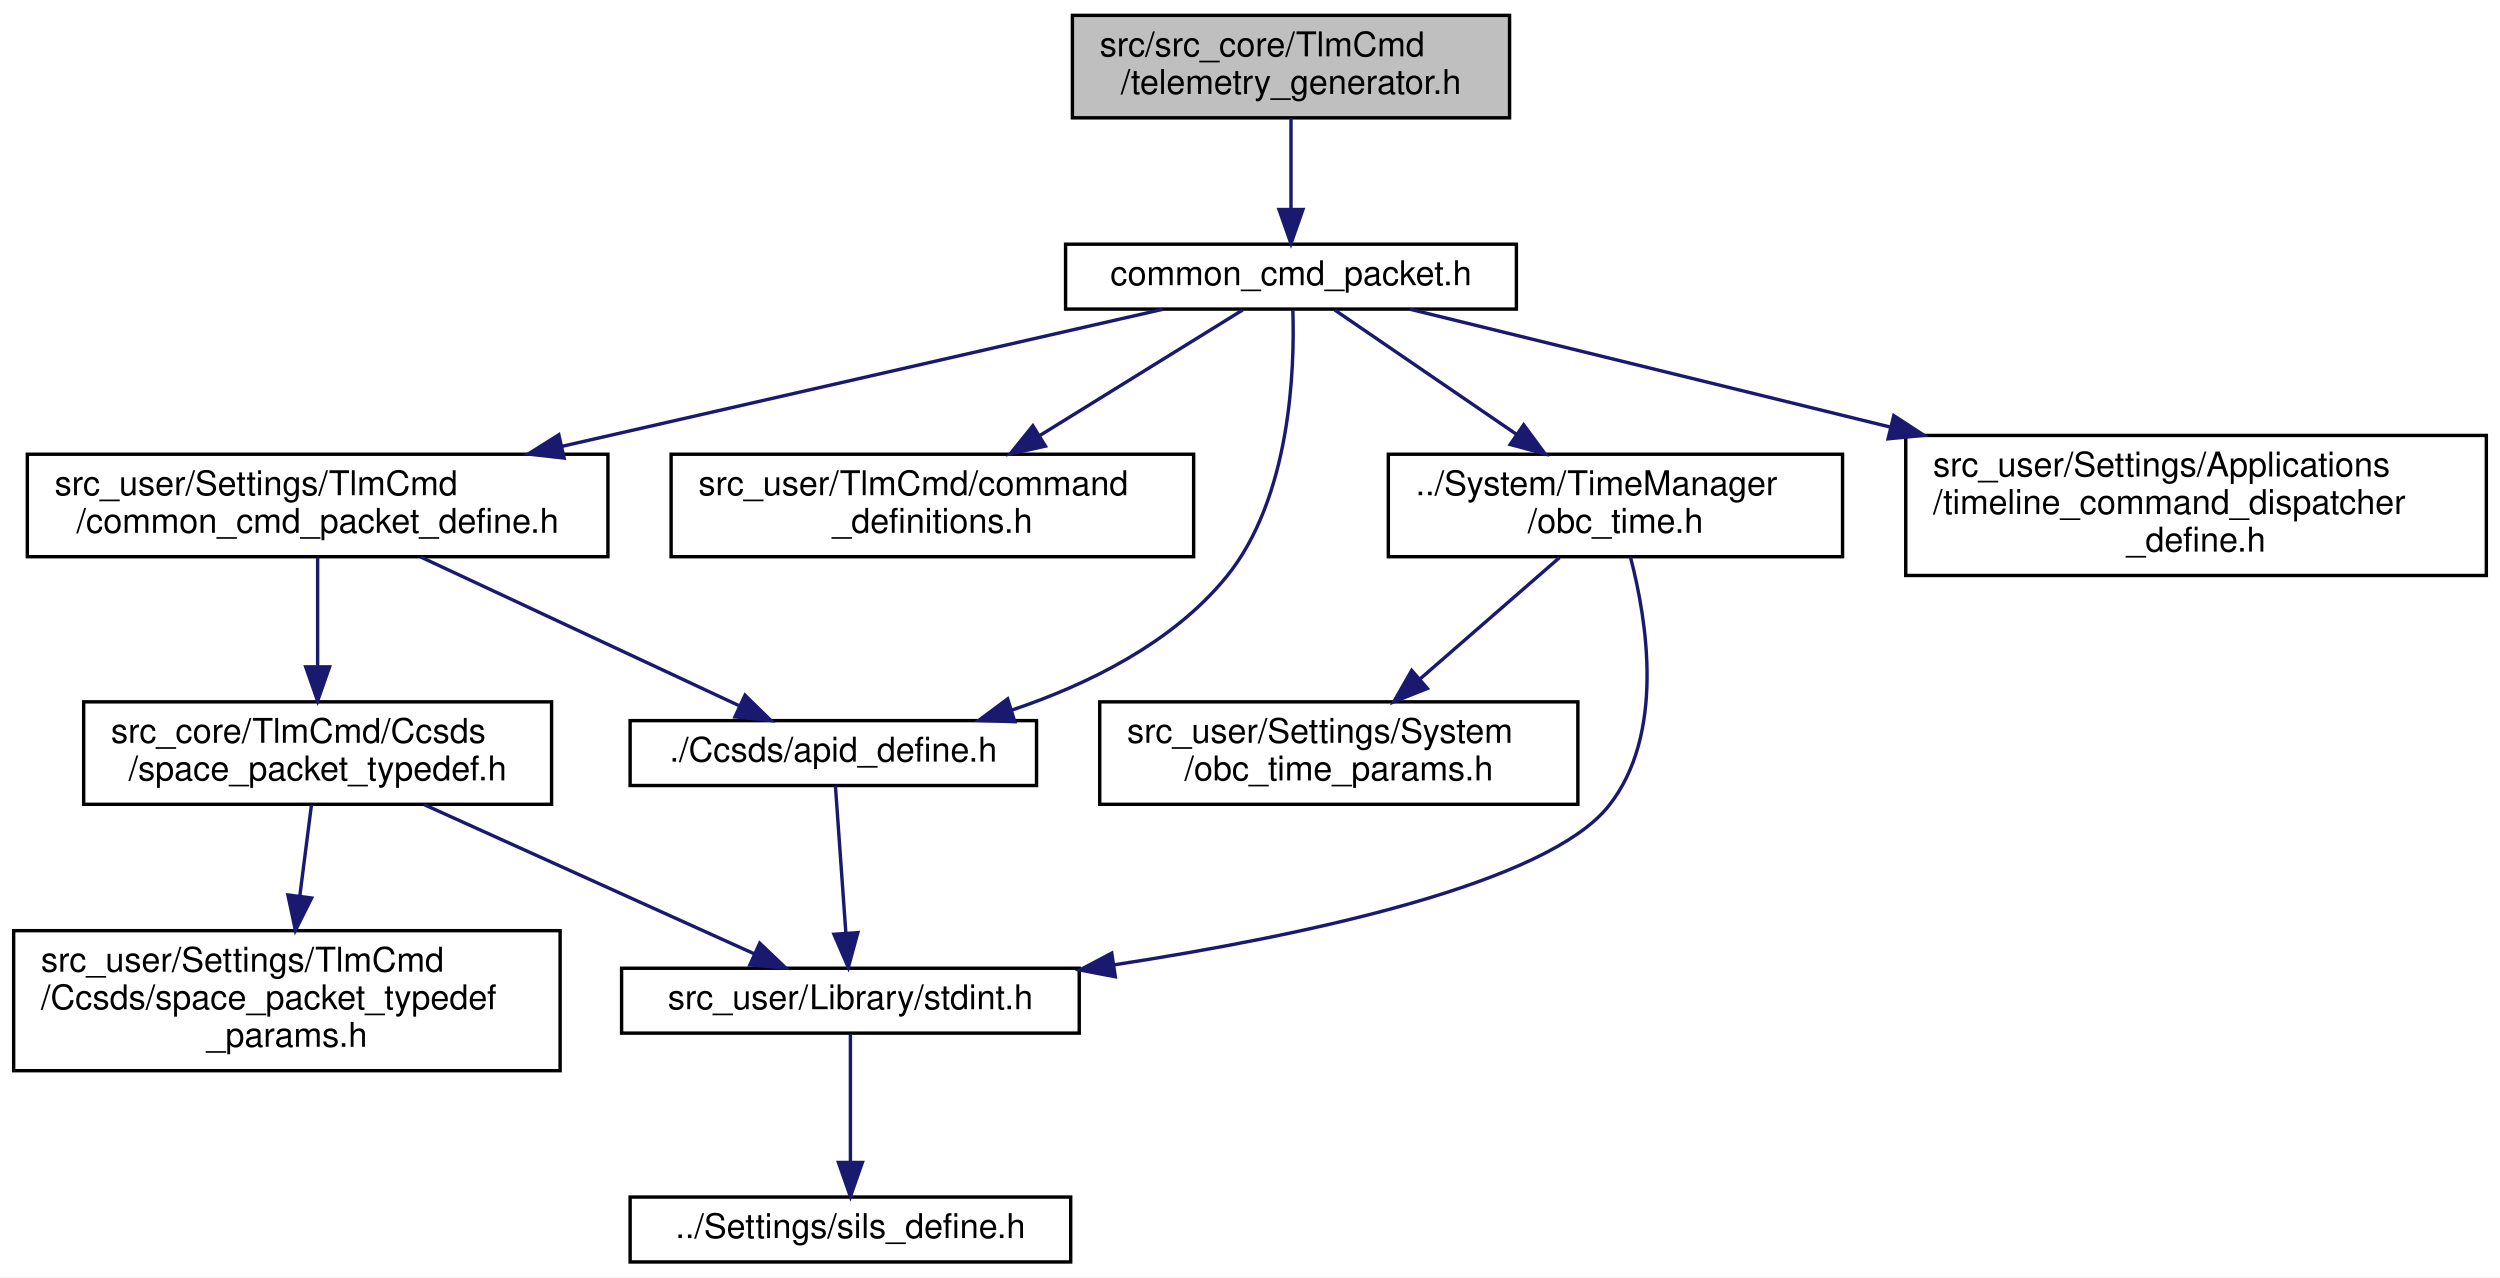
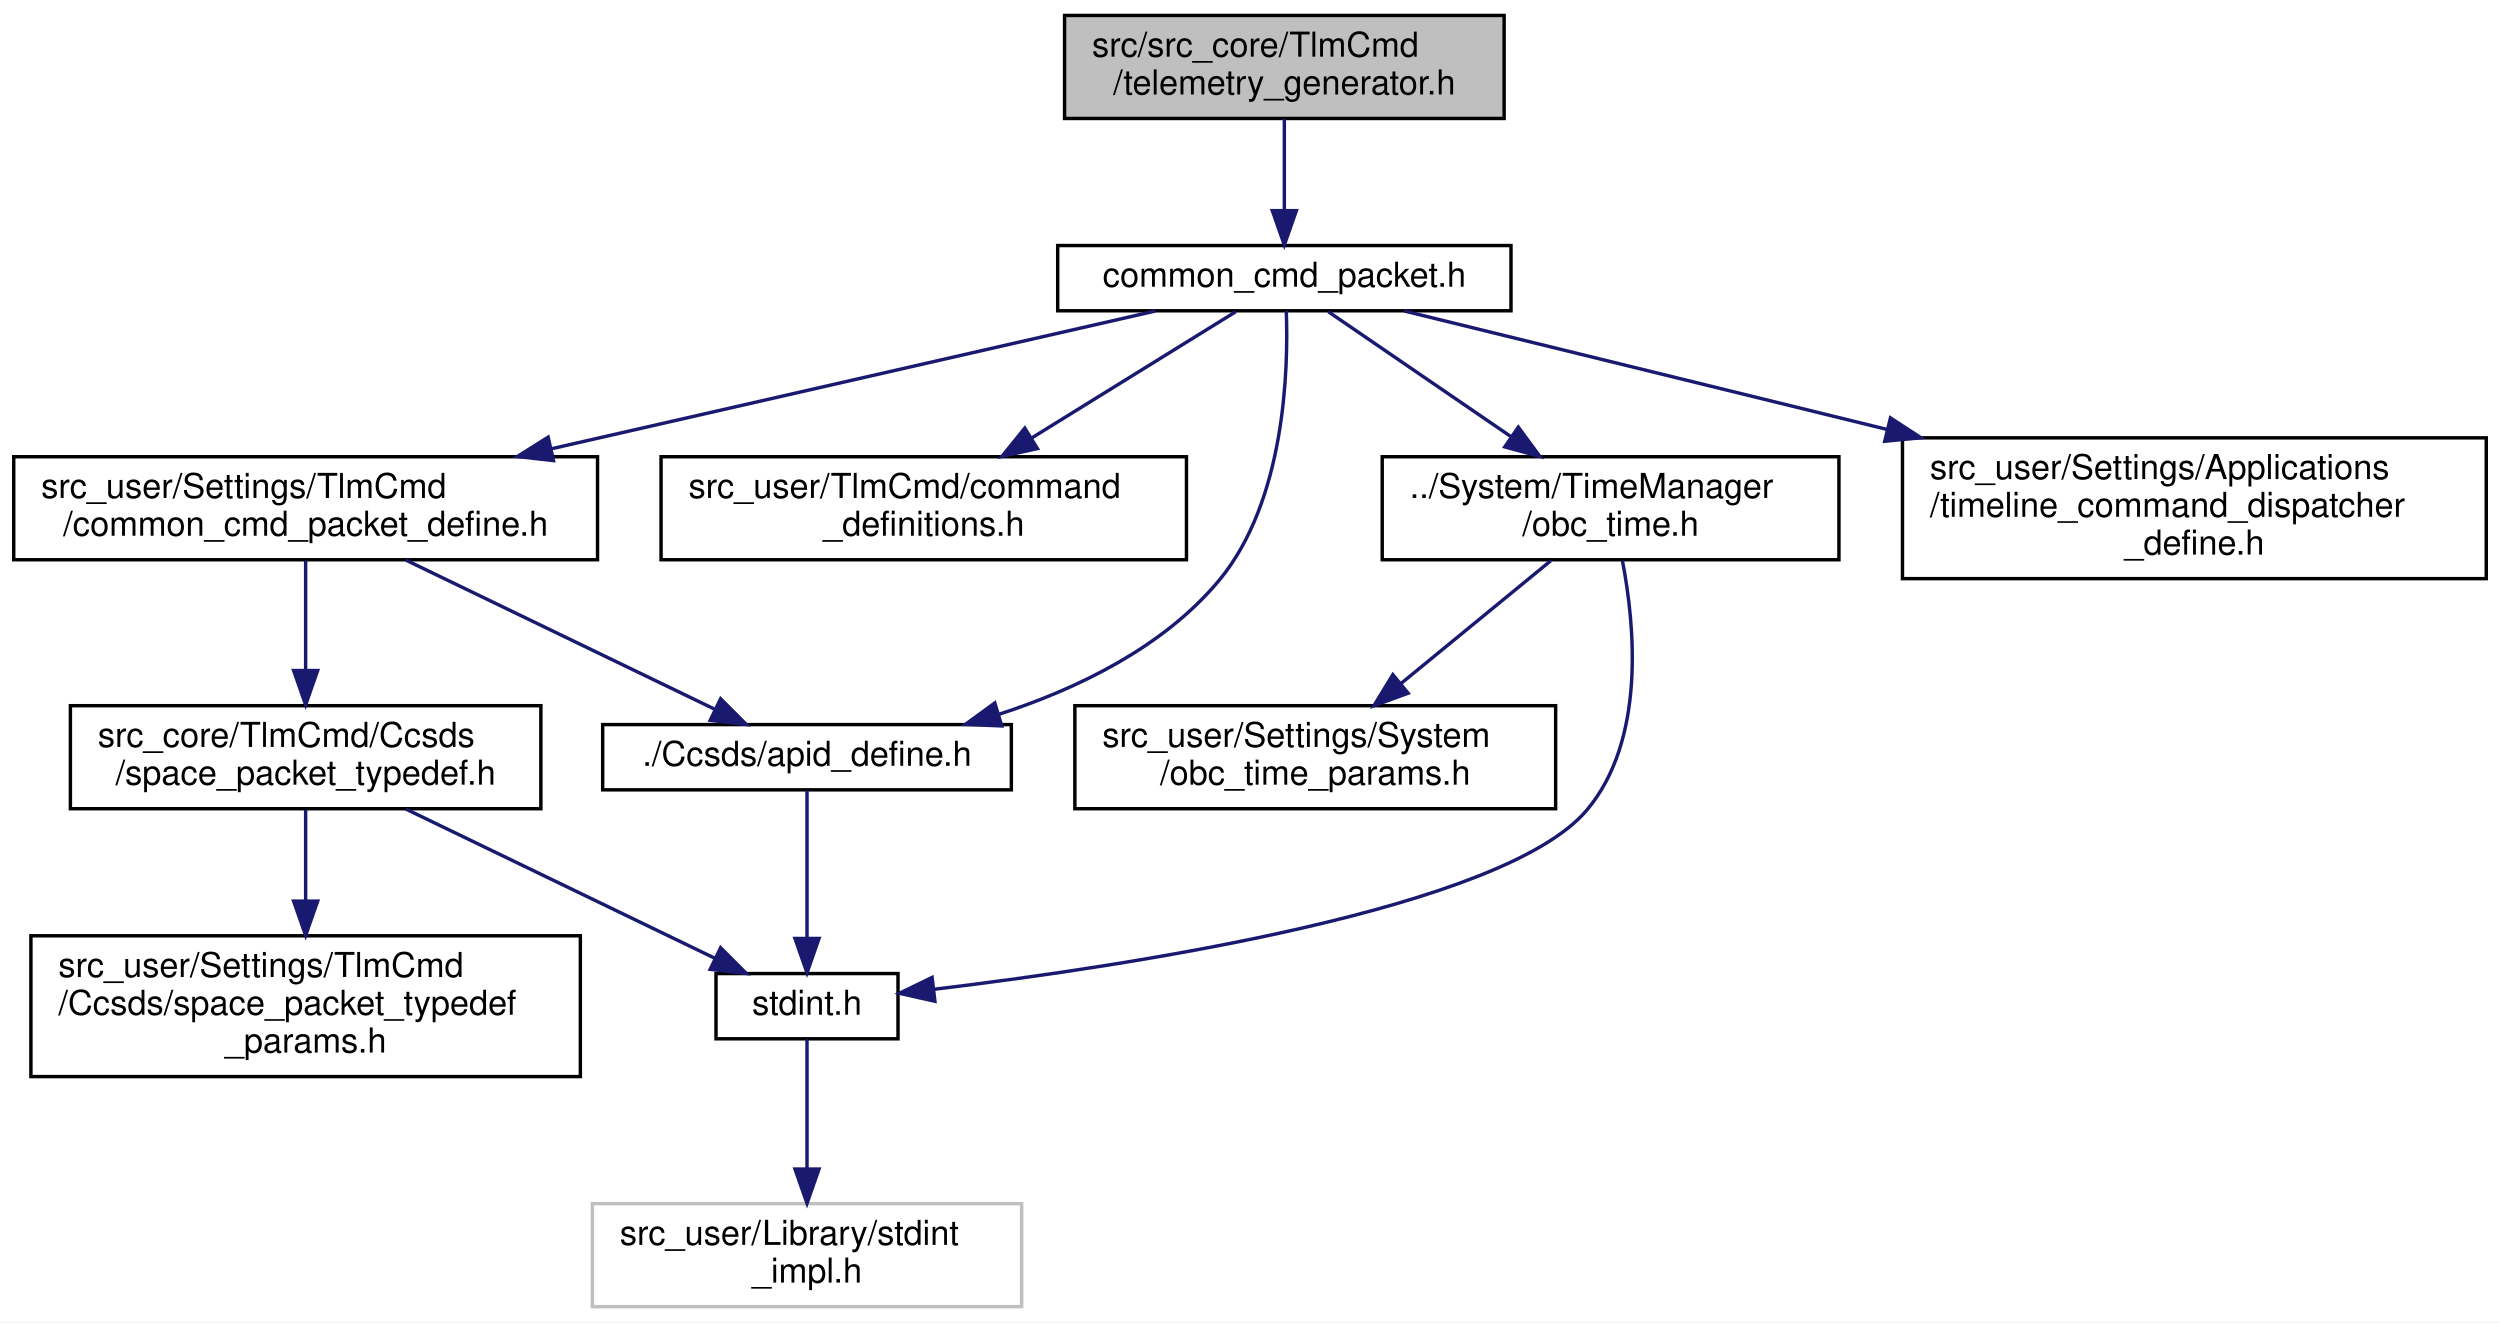
- <svg xmlns="http://www.w3.org/2000/svg" xmlns:xlink="http://www.w3.org/1999/xlink" width="732pt" height="374pt" viewBox="0.00 0.00 732.00 374.00">
-   <g id="graph0" class="graph" transform="scale(1 1) rotate(0) translate(4 370)">
-     <polygon fill="white" stroke="transparent" points="-4,4 -4,-370 728,-370 728,4 -4,4" />
+ <svg xmlns="http://www.w3.org/2000/svg" xmlns:xlink="http://www.w3.org/1999/xlink" width="728pt" height="385pt" viewBox="0.00 0.00 728.00 385.00">
+   <g id="graph0" class="graph" transform="scale(1 1) rotate(0) translate(4 381)">
+     <polygon fill="white" stroke="transparent" points="-4,4 -4,-381 724,-381 724,4 -4,4" />
    <g id="node1" class="node">
      <g id="a_node1">
        <a xlink:title=" ">
-           <polygon fill="#bfbfbf" stroke="black" points="310,-335.5 310,-365.5 438,-365.5 438,-335.5 310,-335.5" />
-           <text text-anchor="start" x="318" y="-353.5" font-family="Helvetica,sans-Serif" font-size="10.00">src/src_core/TlmCmd</text>
-           <text text-anchor="middle" x="374" y="-342.5" font-family="Helvetica,sans-Serif" font-size="10.00">/telemetry_generator.h</text>
+           <polygon fill="#bfbfbf" stroke="black" points="306,-346.5 306,-376.5 434,-376.5 434,-346.5 306,-346.5" />
+           <text text-anchor="start" x="314" y="-364.5" font-family="Helvetica,sans-Serif" font-size="10.00">src/src_core/TlmCmd</text>
+           <text text-anchor="middle" x="370" y="-353.5" font-family="Helvetica,sans-Serif" font-size="10.00">/telemetry_generator.h</text>
        </a>
      </g>
    </g>
    <g id="node2" class="node">
      <g id="a_node2">
        <a xlink:href="common__cmd__packet_8h.html" target="_top" xlink:title="CCP 関連基本関数の宣言">
-           <polygon fill="white" stroke="black" points="308,-279.5 308,-298.5 440,-298.5 440,-279.5 308,-279.5" />
-           <text text-anchor="middle" x="374" y="-286.5" font-family="Helvetica,sans-Serif" font-size="10.00">common_cmd_packet.h</text>
+           <polygon fill="white" stroke="black" points="304,-290.5 304,-309.5 436,-309.5 436,-290.5 304,-290.5" />
+           <text text-anchor="middle" x="370" y="-297.5" font-family="Helvetica,sans-Serif" font-size="10.00">common_cmd_packet.h</text>
        </a>
      </g>
    </g>
    <g id="edge1" class="edge">
-       <path fill="none" stroke="midnightblue" d="M374,-335.4C374,-327.47 374,-317.46 374,-308.86" />
-       <polygon fill="midnightblue" stroke="midnightblue" points="377.5,-308.66 374,-298.66 370.5,-308.66 377.5,-308.66" />
+       <path fill="none" stroke="midnightblue" d="M370,-346.4C370,-338.47 370,-328.46 370,-319.86" />
+       <polygon fill="midnightblue" stroke="midnightblue" points="373.5,-319.66 370,-309.66 366.5,-319.66 373.5,-319.66" />
    </g>
    <g id="node3" class="node">
      <g id="a_node3">
        <a xlink:href="obc__time_8h.html" target="_top" xlink:title="OBCの時刻情報の定義と演算">
-           <polygon fill="white" stroke="black" points="402.5,-207 402.5,-237 535.5,-237 535.5,-207 402.5,-207" />
-           <text text-anchor="start" x="410.5" y="-225" font-family="Helvetica,sans-Serif" font-size="10.00">../System/TimeManager</text>
-           <text text-anchor="middle" x="469" y="-214" font-family="Helvetica,sans-Serif" font-size="10.00">/obc_time.h</text>
+           <polygon fill="white" stroke="black" points="398.5,-218 398.5,-248 531.5,-248 531.5,-218 398.5,-218" />
+           <text text-anchor="start" x="406.5" y="-236" font-family="Helvetica,sans-Serif" font-size="10.00">../System/TimeManager</text>
+           <text text-anchor="middle" x="465" y="-225" font-family="Helvetica,sans-Serif" font-size="10.00">/obc_time.h</text>
        </a>
      </g>
    </g>
    <g id="edge2" class="edge">
-       <path fill="none" stroke="midnightblue" d="M386.81,-279.23C400.39,-269.94 422.29,-254.96 440.07,-242.8" />
-       <polygon fill="midnightblue" stroke="midnightblue" points="442.13,-245.62 448.41,-237.09 438.18,-239.85 442.13,-245.62" />
+       <path fill="none" stroke="midnightblue" d="M382.81,-290.23C396.39,-280.94 418.29,-265.96 436.07,-253.8" />
+       <polygon fill="midnightblue" stroke="midnightblue" points="438.13,-256.62 444.41,-248.09 434.18,-250.85 438.13,-256.62" />
    </g>
    <g id="node7" class="node">
      <g id="a_node7">
        <a xlink:href="command__definitions_8h.html" target="_top" xlink:title="コマンド定義">
-           <polygon fill="white" stroke="black" points="192.5,-207 192.5,-237 345.5,-237 345.5,-207 192.5,-207" />
-           <text text-anchor="start" x="200.5" y="-225" font-family="Helvetica,sans-Serif" font-size="10.00">src_user/TlmCmd/command</text>
-           <text text-anchor="middle" x="269" y="-214" font-family="Helvetica,sans-Serif" font-size="10.00">_definitions.h</text>
+           <polygon fill="white" stroke="black" points="188.5,-218 188.5,-248 341.5,-248 341.5,-218 188.5,-218" />
+           <text text-anchor="start" x="196.5" y="-236" font-family="Helvetica,sans-Serif" font-size="10.00">src_user/TlmCmd/command</text>
+           <text text-anchor="middle" x="265" y="-225" font-family="Helvetica,sans-Serif" font-size="10.00">_definitions.h</text>
        </a>
      </g>
    </g>
    <g id="edge6" class="edge">
-       <path fill="none" stroke="midnightblue" d="M359.84,-279.23C344.69,-269.86 320.19,-254.69 300.44,-242.47" />
-       <polygon fill="midnightblue" stroke="midnightblue" points="302.1,-239.38 291.76,-237.09 298.42,-245.33 302.1,-239.38" />
+       <path fill="none" stroke="midnightblue" d="M355.84,-290.23C340.69,-280.86 316.19,-265.69 296.44,-253.47" />
+       <polygon fill="midnightblue" stroke="midnightblue" points="298.1,-250.38 287.76,-248.09 294.42,-256.33 298.1,-250.38" />
    </g>
    <g id="node8" class="node">
      <g id="a_node8">
        <a xlink:href="common__cmd__packet__define_8h.html" target="_top" xlink:title="CCP 型の定義">
-           <polygon fill="white" stroke="black" points="4,-207 4,-237 174,-237 174,-207 4,-207" />
-           <text text-anchor="start" x="12" y="-225" font-family="Helvetica,sans-Serif" font-size="10.00">src_user/Settings/TlmCmd</text>
-           <text text-anchor="middle" x="89" y="-214" font-family="Helvetica,sans-Serif" font-size="10.00">/common_cmd_packet_define.h</text>
+           <polygon fill="white" stroke="black" points="0,-218 0,-248 170,-248 170,-218 0,-218" />
+           <text text-anchor="start" x="8" y="-236" font-family="Helvetica,sans-Serif" font-size="10.00">src_user/Settings/TlmCmd</text>
+           <text text-anchor="middle" x="85" y="-225" font-family="Helvetica,sans-Serif" font-size="10.00">/common_cmd_packet_define.h</text>
        </a>
      </g>
    </g>
    <g id="edge7" class="edge">
-       <path fill="none" stroke="midnightblue" d="M336.45,-279.44C291.82,-269.26 216.37,-252.05 160.49,-239.3" />
-       <polygon fill="midnightblue" stroke="midnightblue" points="161.17,-235.87 150.64,-237.06 159.62,-242.7 161.17,-235.87" />
+       <path fill="none" stroke="midnightblue" d="M332.45,-290.44C287.82,-280.26 212.37,-263.05 156.49,-250.3" />
+       <polygon fill="midnightblue" stroke="midnightblue" points="157.17,-246.87 146.64,-248.06 155.62,-253.7 157.17,-246.87" />
    </g>
    <g id="node11" class="node">
      <g id="a_node11">
        <a xlink:href="apid__define_8h.html" target="_top" xlink:title="CCSDS の APID を定義する">
-           <polygon fill="white" stroke="black" points="180.5,-140 180.5,-159 299.5,-159 299.5,-140 180.5,-140" />
-           <text text-anchor="middle" x="240" y="-147" font-family="Helvetica,sans-Serif" font-size="10.00">./Ccsds/apid_define.h</text>
+           <polygon fill="white" stroke="black" points="171.5,-151 171.5,-170 290.5,-170 290.5,-151 171.5,-151" />
+           <text text-anchor="middle" x="231" y="-158" font-family="Helvetica,sans-Serif" font-size="10.00">./Ccsds/apid_define.h</text>
        </a>
      </g>
    </g>
    <g id="edge13" class="edge">
-       <path fill="none" stroke="midnightblue" d="M374.54,-279.25C375.11,-262.2 374,-224.21 355,-201 339.24,-181.75 314.68,-169.62 292.29,-162.1" />
-       <polygon fill="midnightblue" stroke="midnightblue" points="293.13,-158.69 282.54,-159.05 291.04,-165.37 293.13,-158.69" />
+       <path fill="none" stroke="midnightblue" d="M370.56,-290.48C371.21,-273.53 370.28,-235.18 351,-212 334.81,-192.54 309.82,-180.44 286.83,-172.98" />
+       <polygon fill="midnightblue" stroke="midnightblue" points="287.71,-169.6 277.13,-170.07 285.69,-176.3 287.71,-169.6" />
    </g>
    <g id="node12" class="node">
      <g id="a_node12">
        <a xlink:href="timeline__command__dispatcher__define_8h.html" target="_top" xlink:title="timeline command dispatcher の各種定義">
-           <polygon fill="white" stroke="black" points="554,-201.5 554,-242.5 724,-242.5 724,-201.5 554,-201.5" />
-           <text text-anchor="start" x="562" y="-230.5" font-family="Helvetica,sans-Serif" font-size="10.00">src_user/Settings/Applications</text>
-           <text text-anchor="start" x="562" y="-219.5" font-family="Helvetica,sans-Serif" font-size="10.00">/timeline_command_dispatcher</text>
-           <text text-anchor="middle" x="639" y="-208.5" font-family="Helvetica,sans-Serif" font-size="10.00">_define.h</text>
+           <polygon fill="white" stroke="black" points="550,-212.5 550,-253.5 720,-253.5 720,-212.5 550,-212.5" />
+           <text text-anchor="start" x="558" y="-241.5" font-family="Helvetica,sans-Serif" font-size="10.00">src_user/Settings/Applications</text>
+           <text text-anchor="start" x="558" y="-230.5" font-family="Helvetica,sans-Serif" font-size="10.00">/timeline_command_dispatcher</text>
+           <text text-anchor="middle" x="635" y="-219.5" font-family="Helvetica,sans-Serif" font-size="10.00">_define.h</text>
        </a>
      </g>
    </g>
    <g id="edge14" class="edge">
-       <path fill="none" stroke="midnightblue" d="M408.92,-279.44C444.55,-270.7 501.31,-256.77 549.54,-244.94" />
-       <polygon fill="midnightblue" stroke="midnightblue" points="550.5,-248.31 559.37,-242.53 548.83,-241.51 550.5,-248.31" />
+       <path fill="none" stroke="midnightblue" d="M404.92,-290.44C440.55,-281.7 497.31,-267.77 545.54,-255.94" />
+       <polygon fill="midnightblue" stroke="midnightblue" points="546.5,-259.31 555.37,-253.53 544.83,-252.51 546.5,-259.31" />
    </g>
    <g id="node4" class="node">
      <g id="a_node4">
-         <a xlink:href="stdint_8h.html" target="_top" xlink:title=" ">
-           <polygon fill="white" stroke="black" points="178,-67.5 178,-86.5 312,-86.5 312,-67.5 178,-67.5" />
-           <text text-anchor="middle" x="245" y="-74.5" font-family="Helvetica,sans-Serif" font-size="10.00">src_user/Library/stdint.h</text>
+         <a xlink:href="stdint_8h.html" target="_top" xlink:title="C89 環境用 stdint.h">
+           <polygon fill="white" stroke="black" points="204.5,-78.5 204.5,-97.5 257.5,-97.5 257.5,-78.5 204.5,-78.5" />
+           <text text-anchor="middle" x="231" y="-85.5" font-family="Helvetica,sans-Serif" font-size="10.00">stdint.h</text>
        </a>
      </g>
    </g>
    <g id="edge3" class="edge">
-       <path fill="none" stroke="midnightblue" d="M473.39,-206.91C478.31,-188.11 483.58,-154.79 467,-134 448.85,-111.25 378.81,-96.2 322.19,-87.49" />
-       <polygon fill="midnightblue" stroke="midnightblue" points="322.56,-84 312.15,-85.99 321.52,-90.93 322.56,-84" />
+       <path fill="none" stroke="midnightblue" d="M468.44,-217.77C472.11,-198.82 475.27,-165.32 458,-145 433.68,-116.4 325.98,-99.89 268.1,-92.93" />
+       <polygon fill="midnightblue" stroke="midnightblue" points="268.24,-89.43 257.9,-91.75 267.43,-96.38 268.24,-89.43" />
    </g>
    <g id="node6" class="node">
      <g id="a_node6">
        <a xlink:href="obc__time__params_8h.html" target="_top" xlink:title="OBCTのCoreパラメタのオーバーライド用ヘッダー">
-           <polygon fill="white" stroke="black" points="318,-134.5 318,-164.5 458,-164.5 458,-134.5 318,-134.5" />
-           <text text-anchor="start" x="326" y="-152.5" font-family="Helvetica,sans-Serif" font-size="10.00">src_user/Settings/System</text>
-           <text text-anchor="middle" x="388" y="-141.5" font-family="Helvetica,sans-Serif" font-size="10.00">/obc_time_params.h</text>
+           <polygon fill="white" stroke="black" points="309,-145.5 309,-175.5 449,-175.5 449,-145.5 309,-145.5" />
+           <text text-anchor="start" x="317" y="-163.5" font-family="Helvetica,sans-Serif" font-size="10.00">src_user/Settings/System</text>
+           <text text-anchor="middle" x="379" y="-152.5" font-family="Helvetica,sans-Serif" font-size="10.00">/obc_time_params.h</text>
        </a>
      </g>
    </g>
    <g id="edge5" class="edge">
-       <path fill="none" stroke="midnightblue" d="M452.61,-206.73C440.89,-196.54 424.95,-182.66 411.83,-171.24" />
-       <polygon fill="midnightblue" stroke="midnightblue" points="413.93,-168.43 404.09,-164.5 409.34,-173.71 413.93,-168.43" />
+       <path fill="none" stroke="midnightblue" d="M447.6,-217.73C435.04,-207.44 417.91,-193.4 403.91,-181.92" />
+       <polygon fill="midnightblue" stroke="midnightblue" points="406.04,-179.14 396.08,-175.5 401.6,-184.55 406.04,-179.14" />
    </g>
    <g id="node5" class="node">
      <g id="a_node5">
-         <a xlink:href="sils__define_8h.html" target="_top" xlink:title="Switch the build settings between your real OBC and SILS">
-           <polygon fill="white" stroke="black" points="180.5,-0.5 180.5,-19.5 309.5,-19.5 309.5,-0.5 180.5,-0.5" />
-           <text text-anchor="middle" x="245" y="-7.5" font-family="Helvetica,sans-Serif" font-size="10.00">../Settings/sils_define.h</text>
+         <a xlink:title=" ">
+           <polygon fill="white" stroke="#bfbfbf" points="168.5,-0.5 168.5,-30.5 293.5,-30.5 293.5,-0.5 168.5,-0.5" />
+           <text text-anchor="start" x="176.5" y="-18.5" font-family="Helvetica,sans-Serif" font-size="10.00">src_user/Library/stdint</text>
+           <text text-anchor="middle" x="231" y="-7.5" font-family="Helvetica,sans-Serif" font-size="10.00">_impl.h</text>
        </a>
      </g>
    </g>
    <g id="edge4" class="edge">
-       <path fill="none" stroke="midnightblue" d="M245,-67.23C245,-57.68 245,-42.12 245,-29.78" />
-       <polygon fill="midnightblue" stroke="midnightblue" points="248.5,-29.63 245,-19.63 241.5,-29.63 248.5,-29.63" />
+       <path fill="none" stroke="midnightblue" d="M231,-78.36C231,-69.05 231,-53.83 231,-40.81" />
+       <polygon fill="midnightblue" stroke="midnightblue" points="234.5,-40.58 231,-30.58 227.5,-40.58 234.5,-40.58" />
    </g>
    <g id="node9" class="node">
      <g id="a_node9">
        <a xlink:href="space__packet__typedef_8h.html" target="_top" xlink:title="SpacePacket 類 と CommonTlmCmdPacket 類が相互参照するのを回避するためのヘッダ">
-           <polygon fill="white" stroke="black" points="20.5,-134.5 20.5,-164.5 157.5,-164.5 157.5,-134.5 20.5,-134.5" />
-           <text text-anchor="start" x="28.5" y="-152.5" font-family="Helvetica,sans-Serif" font-size="10.00">src_core/TlmCmd/Ccsds</text>
-           <text text-anchor="middle" x="89" y="-141.5" font-family="Helvetica,sans-Serif" font-size="10.00">/space_packet_typedef.h</text>
+           <polygon fill="white" stroke="black" points="16.5,-145.5 16.5,-175.5 153.5,-175.5 153.5,-145.5 16.5,-145.5" />
+           <text text-anchor="start" x="24.5" y="-163.5" font-family="Helvetica,sans-Serif" font-size="10.00">src_core/TlmCmd/Ccsds</text>
+           <text text-anchor="middle" x="85" y="-152.5" font-family="Helvetica,sans-Serif" font-size="10.00">/space_packet_typedef.h</text>
        </a>
      </g>
    </g>
    <g id="edge8" class="edge">
-       <path fill="none" stroke="midnightblue" d="M89,-206.73C89,-197.66 89,-185.66 89,-175.08" />
-       <polygon fill="midnightblue" stroke="midnightblue" points="92.5,-174.75 89,-164.75 85.5,-174.75 92.5,-174.75" />
+       <path fill="none" stroke="midnightblue" d="M85,-217.73C85,-208.66 85,-196.66 85,-186.08" />
+       <polygon fill="midnightblue" stroke="midnightblue" points="88.5,-185.75 85,-175.75 81.5,-185.75 88.5,-185.75" />
    </g>
    <g id="edge11" class="edge">
-       <path fill="none" stroke="midnightblue" d="M119.19,-206.9C146.36,-194.22 185.95,-175.73 212.32,-163.42" />
-       <polygon fill="midnightblue" stroke="midnightblue" points="214.14,-166.44 221.72,-159.03 211.18,-160.09 214.14,-166.44" />
+       <path fill="none" stroke="midnightblue" d="M114.19,-217.9C140.46,-205.22 178.74,-186.73 204.23,-174.42" />
+       <polygon fill="midnightblue" stroke="midnightblue" points="205.84,-177.53 213.33,-170.03 202.8,-171.23 205.84,-177.53" />
    </g>
    <g id="edge9" class="edge">
-       <path fill="none" stroke="midnightblue" d="M120.19,-134.4C148.39,-121.66 189.52,-103.07 216.76,-90.76" />
-       <polygon fill="midnightblue" stroke="midnightblue" points="218.45,-93.84 226.12,-86.53 215.56,-87.46 218.45,-93.84" />
+       <path fill="none" stroke="midnightblue" d="M114.19,-145.4C140.46,-132.72 178.74,-114.23 204.23,-101.92" />
+       <polygon fill="midnightblue" stroke="midnightblue" points="205.84,-105.03 213.33,-97.53 202.8,-98.73 205.84,-105.03" />
    </g>
    <g id="node10" class="node">
      <g id="a_node10">
        <a xlink:href="space__packet__typedef__params_8h.html" target="_top" xlink:title="SpacePacketの パケット型に関するユーザー設定">
-           <polygon fill="white" stroke="black" points="0,-56.5 0,-97.5 160,-97.5 160,-56.5 0,-56.5" />
-           <text text-anchor="start" x="8" y="-85.5" font-family="Helvetica,sans-Serif" font-size="10.00">src_user/Settings/TlmCmd</text>
-           <text text-anchor="start" x="8" y="-74.5" font-family="Helvetica,sans-Serif" font-size="10.00">/Ccsds/space_packet_typedef</text>
-           <text text-anchor="middle" x="80" y="-63.5" font-family="Helvetica,sans-Serif" font-size="10.00">_params.h</text>
+           <polygon fill="white" stroke="black" points="5,-67.5 5,-108.5 165,-108.5 165,-67.5 5,-67.5" />
+           <text text-anchor="start" x="13" y="-96.5" font-family="Helvetica,sans-Serif" font-size="10.00">src_user/Settings/TlmCmd</text>
+           <text text-anchor="start" x="13" y="-85.5" font-family="Helvetica,sans-Serif" font-size="10.00">/Ccsds/space_packet_typedef</text>
+           <text text-anchor="middle" x="85" y="-74.5" font-family="Helvetica,sans-Serif" font-size="10.00">_params.h</text>
        </a>
      </g>
    </g>
    <g id="edge10" class="edge">
-       <path fill="none" stroke="midnightblue" d="M87.18,-134.23C86.2,-126.57 84.96,-116.84 83.78,-107.63" />
-       <polygon fill="midnightblue" stroke="midnightblue" points="87.24,-107.06 82.5,-97.59 80.3,-107.95 87.24,-107.06" />
+       <path fill="none" stroke="midnightblue" d="M85,-145.23C85,-137.57 85,-127.84 85,-118.63" />
+       <polygon fill="midnightblue" stroke="midnightblue" points="88.5,-118.59 85,-108.59 81.5,-118.59 88.5,-118.59" />
    </g>
    <g id="edge12" class="edge">
-       <path fill="none" stroke="midnightblue" d="M240.61,-139.86C241.37,-129.18 242.68,-110.72 243.67,-96.73" />
-       <polygon fill="midnightblue" stroke="midnightblue" points="247.17,-96.94 244.38,-86.72 240.18,-96.44 247.17,-96.94" />
+       <path fill="none" stroke="midnightblue" d="M231,-150.86C231,-140.18 231,-121.72 231,-107.73" />
+       <polygon fill="midnightblue" stroke="midnightblue" points="234.5,-107.72 231,-97.72 227.5,-107.72 234.5,-107.72" />
    </g>
  </g>
</svg>
